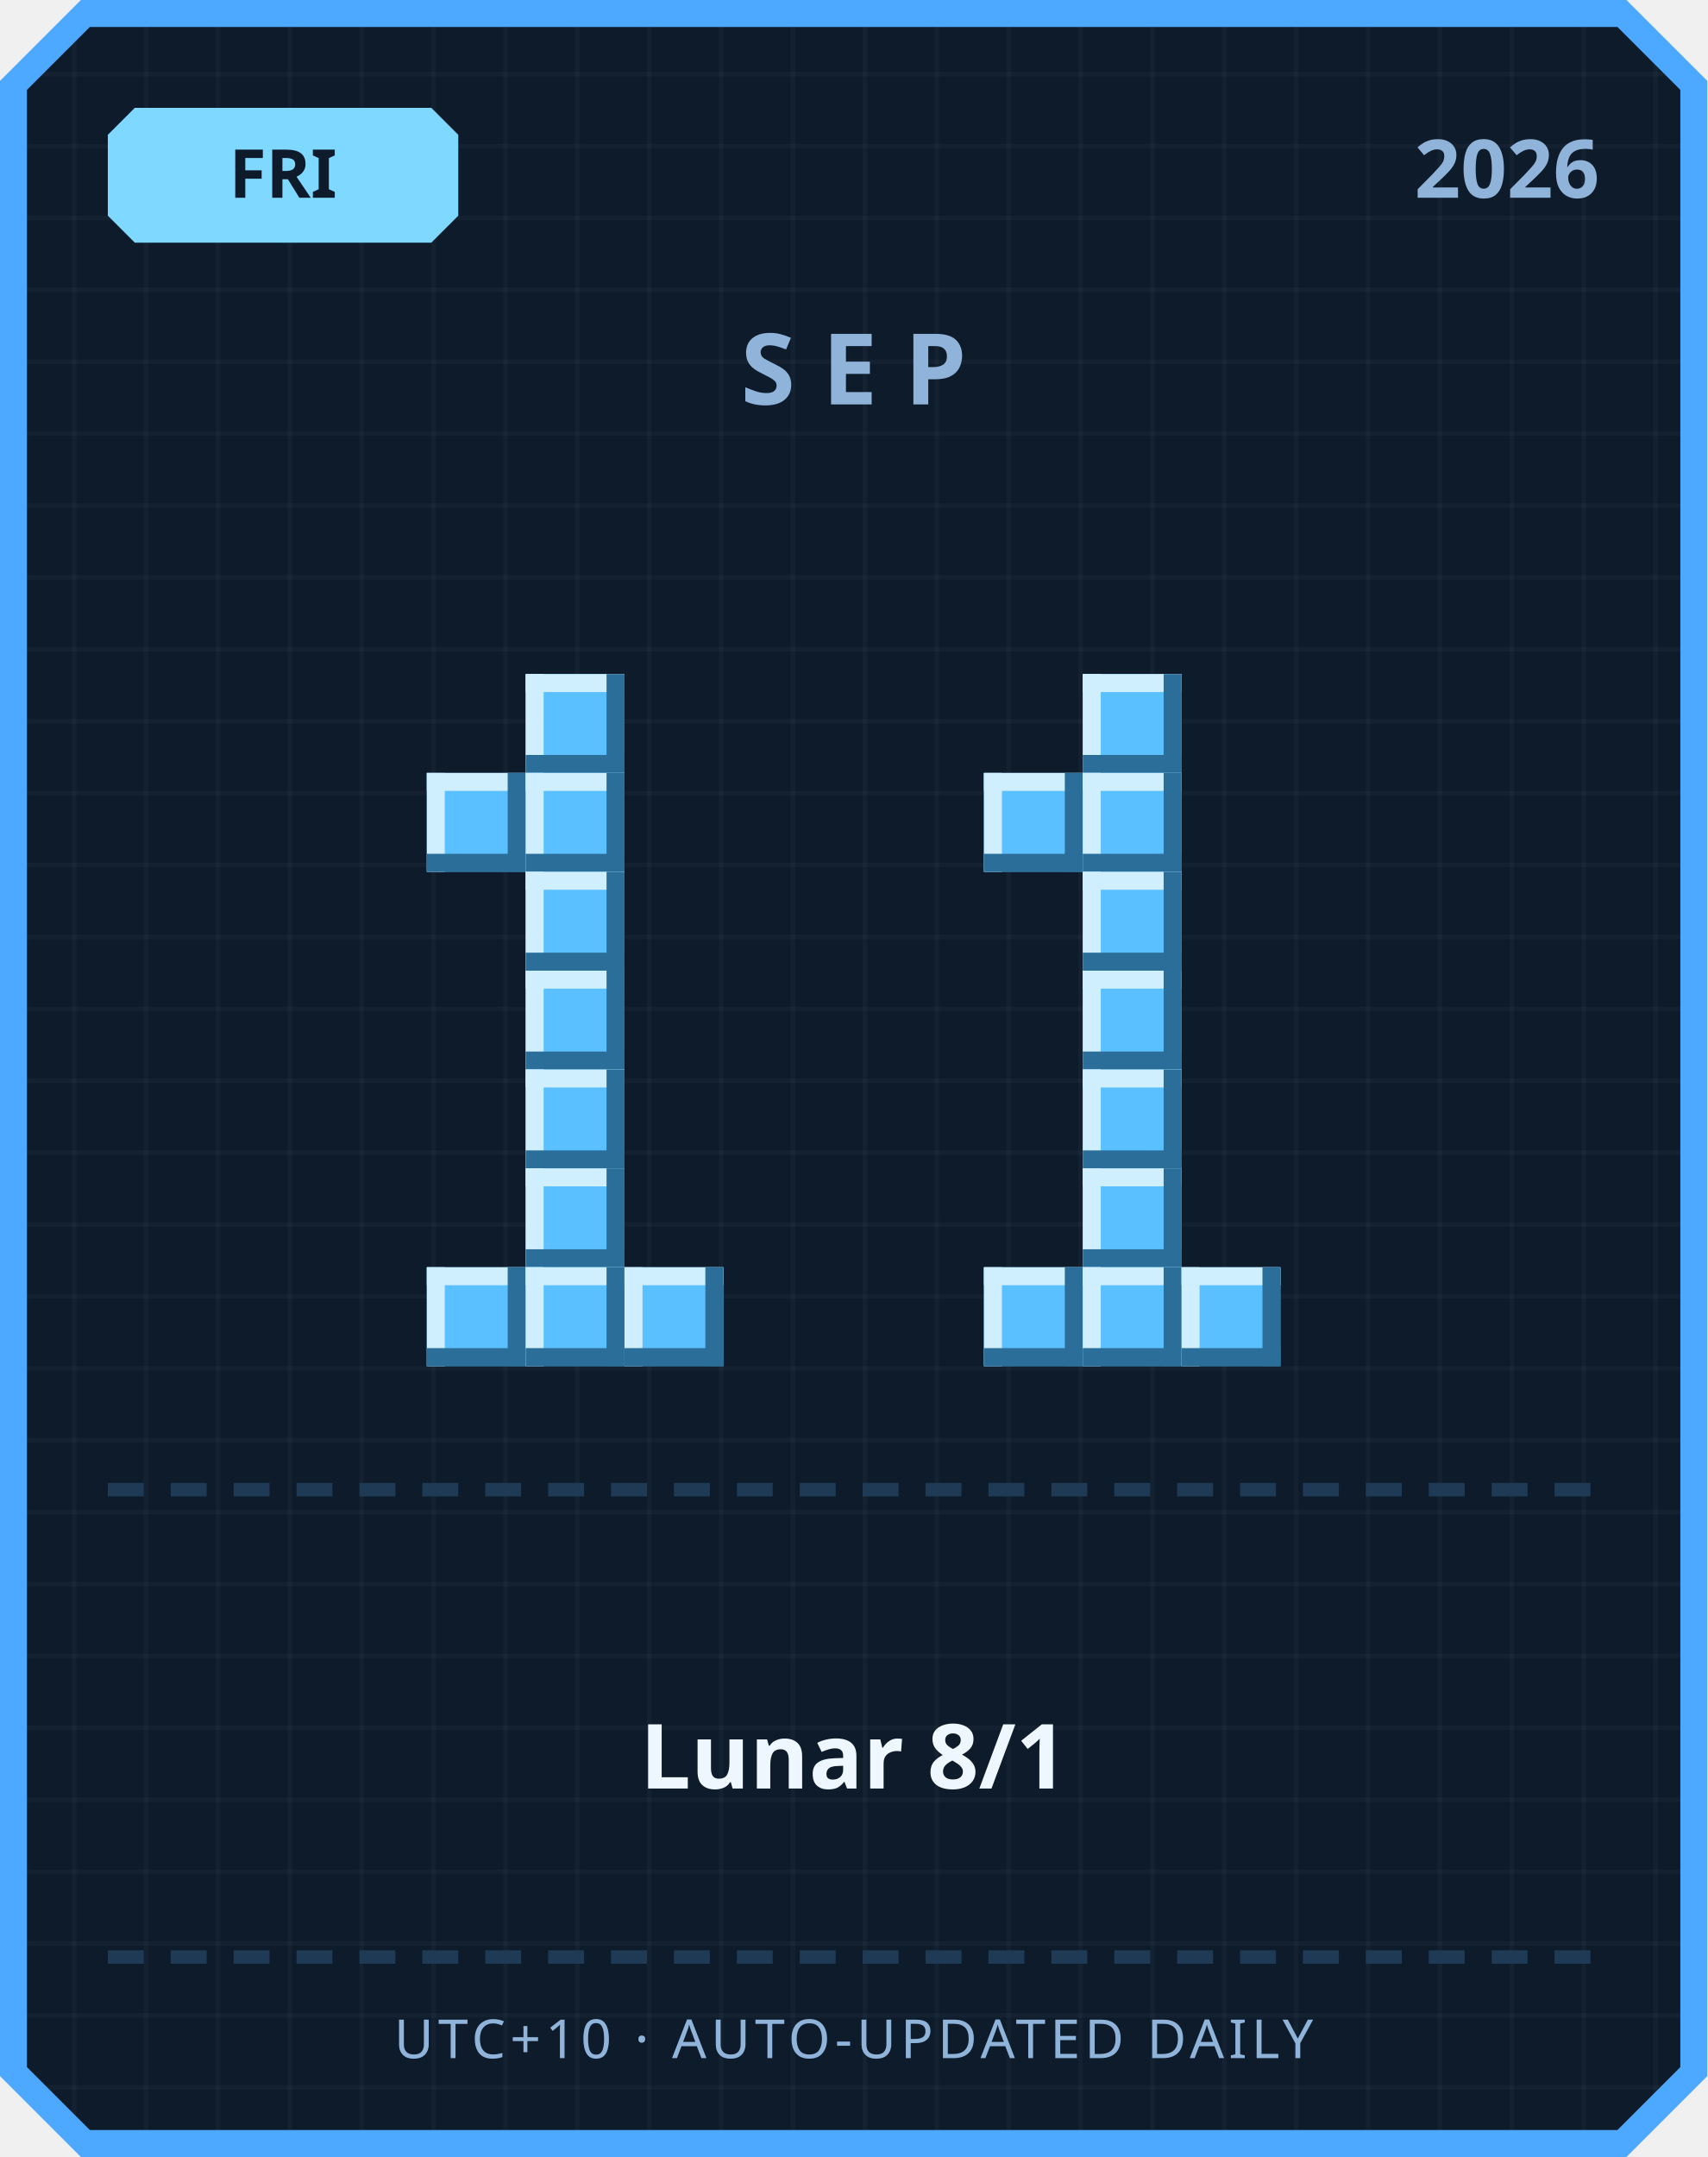
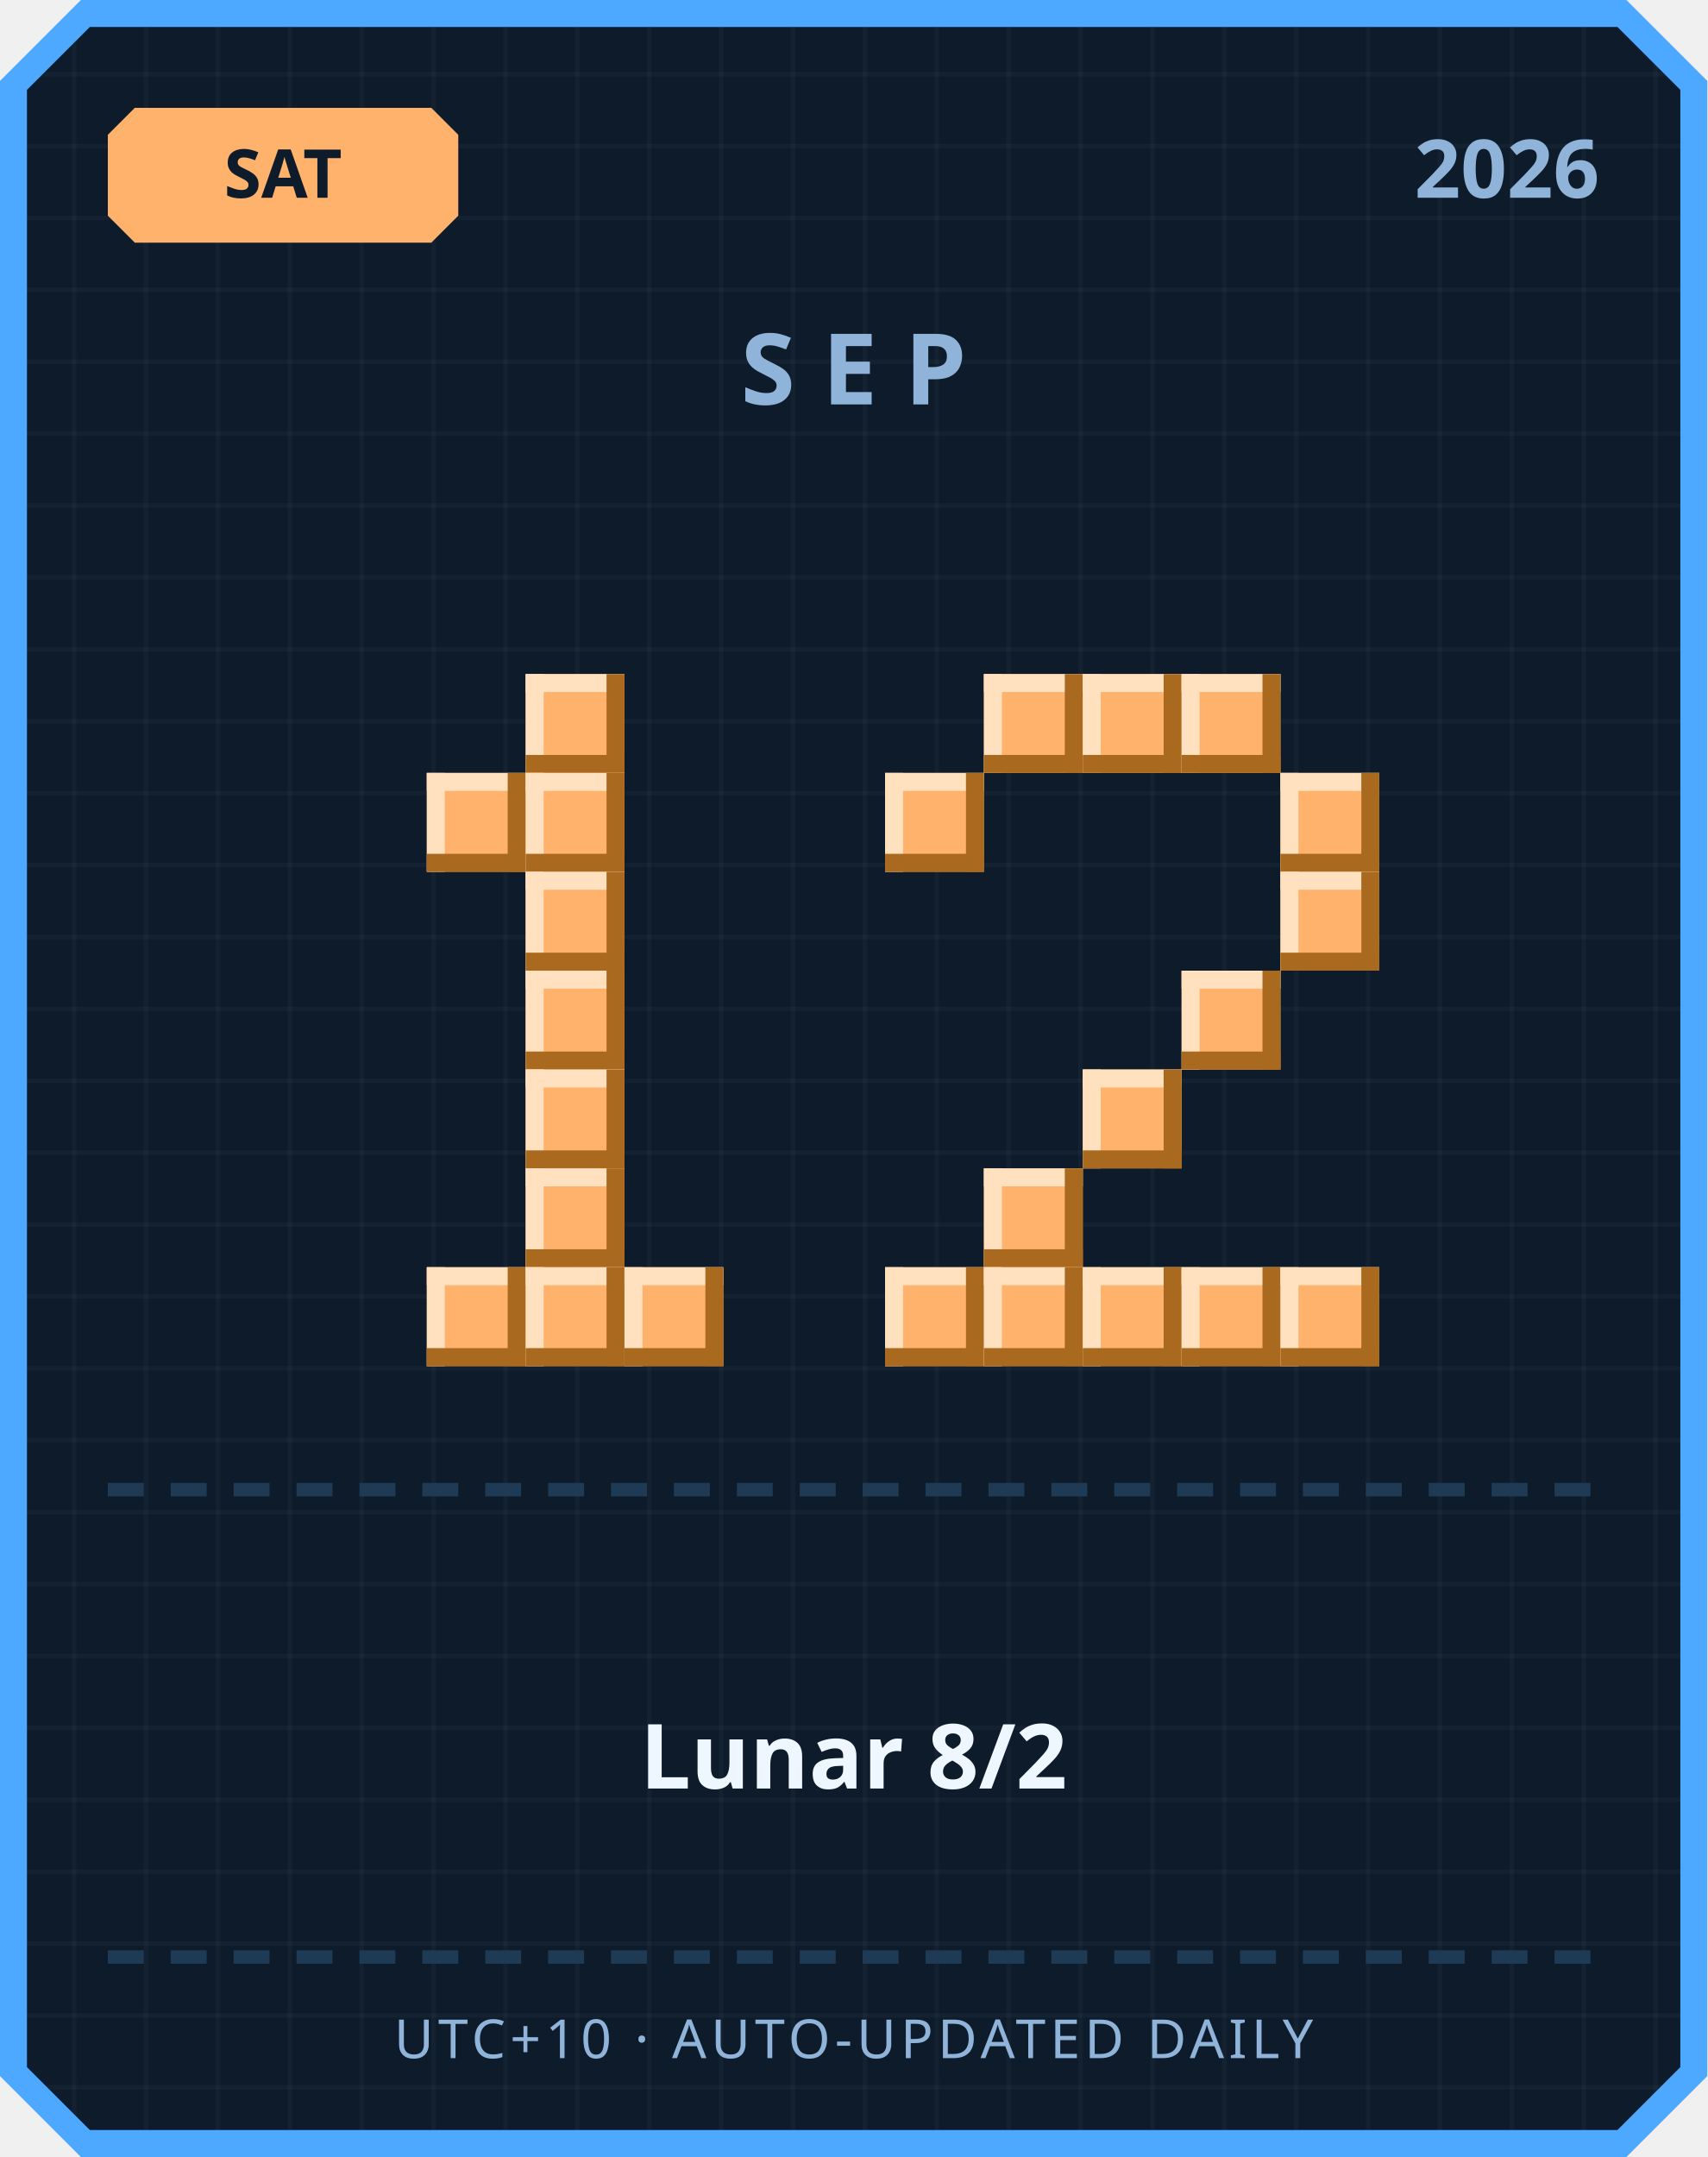
<svg xmlns="http://www.w3.org/2000/svg" width="380" height="480" viewBox="0 0 380 480">
  <defs>
    <pattern id="grid" width="16" height="16" patternUnits="userSpaceOnUse">
      <rect width="16" height="16" fill="#0d1b2a" />
      <rect width="1" height="16" fill="#ffffff" opacity="0.03" />
      <rect width="16" height="1" fill="#ffffff" opacity="0.03" />
    </pattern>
  </defs>
  <path d="M 18,0 L 362,0 L 380,18 L 380,462 L 362,480 L 18,480 L 0,462 L 0,18 Z" fill="#4da8ff" />
  <path d="M 20,6 L 360,6 L 374,20 L 374,460 L 360,474 L 20,474 L 6,460 L 6,20 Z" fill="url(#grid)" />
-   <path d="M 30,24 L 96,24 L 102,30 L 102,48 L 96,54 L 30,54 L 24,48 L 24,30 Z" fill="#7fd8ff" />
-   <text x="63" y="44" text-anchor="middle" font-family="'Segoe UI', sans-serif" font-size="15" font-weight="700" fill="#0d1b2a">FRI</text>
+   <path d="M 30,24 L 96,24 L 102,30 L 102,48 L 96,54 L 30,54 L 24,48 L 24,30 Z" fill="#ffb26b" />
+   <text x="63" y="44" text-anchor="middle" font-family="'Segoe UI', sans-serif" font-size="15" font-weight="700" fill="#0d1b2a">SAT</text>
  <text x="356" y="44" text-anchor="end" font-family="'Segoe UI', sans-serif" font-size="18" font-weight="700" fill="#8fb3d9">2026</text>
  <text x="190" y="90" text-anchor="middle" font-family="'Segoe UI', sans-serif" font-size="22" font-weight="700" letter-spacing="6" fill="#8fb3d9">SEP</text>
-   <rect x="117" y="150" width="22" height="22" fill="#5bc0ff" />
-   <rect x="117" y="150" width="22" height="4" fill="#cfefff" />
-   <rect x="117" y="150" width="4" height="22" fill="#cfefff" />
-   <rect x="117" y="168" width="22" height="4" fill="#2b6e99" />
-   <rect x="135" y="150" width="4" height="22" fill="#2b6e99" />
-   <rect x="95" y="172" width="22" height="22" fill="#5bc0ff" />
-   <rect x="95" y="172" width="22" height="4" fill="#cfefff" />
-   <rect x="95" y="172" width="4" height="22" fill="#cfefff" />
-   <rect x="95" y="190" width="22" height="4" fill="#2b6e99" />
-   <rect x="113" y="172" width="4" height="22" fill="#2b6e99" />
-   <rect x="117" y="172" width="22" height="22" fill="#5bc0ff" />
-   <rect x="117" y="172" width="22" height="4" fill="#cfefff" />
-   <rect x="117" y="172" width="4" height="22" fill="#cfefff" />
-   <rect x="117" y="190" width="22" height="4" fill="#2b6e99" />
-   <rect x="135" y="172" width="4" height="22" fill="#2b6e99" />
-   <rect x="117" y="194" width="22" height="22" fill="#5bc0ff" />
-   <rect x="117" y="194" width="22" height="4" fill="#cfefff" />
-   <rect x="117" y="194" width="4" height="22" fill="#cfefff" />
-   <rect x="117" y="212" width="22" height="4" fill="#2b6e99" />
-   <rect x="135" y="194" width="4" height="22" fill="#2b6e99" />
-   <rect x="117" y="216" width="22" height="22" fill="#5bc0ff" />
-   <rect x="117" y="216" width="22" height="4" fill="#cfefff" />
-   <rect x="117" y="216" width="4" height="22" fill="#cfefff" />
-   <rect x="117" y="234" width="22" height="4" fill="#2b6e99" />
-   <rect x="135" y="216" width="4" height="22" fill="#2b6e99" />
-   <rect x="117" y="238" width="22" height="22" fill="#5bc0ff" />
-   <rect x="117" y="238" width="22" height="4" fill="#cfefff" />
-   <rect x="117" y="238" width="4" height="22" fill="#cfefff" />
-   <rect x="117" y="256" width="22" height="4" fill="#2b6e99" />
-   <rect x="135" y="238" width="4" height="22" fill="#2b6e99" />
-   <rect x="117" y="260" width="22" height="22" fill="#5bc0ff" />
-   <rect x="117" y="260" width="22" height="4" fill="#cfefff" />
-   <rect x="117" y="260" width="4" height="22" fill="#cfefff" />
-   <rect x="117" y="278" width="22" height="4" fill="#2b6e99" />
-   <rect x="135" y="260" width="4" height="22" fill="#2b6e99" />
-   <rect x="95" y="282" width="22" height="22" fill="#5bc0ff" />
-   <rect x="95" y="282" width="22" height="4" fill="#cfefff" />
-   <rect x="95" y="282" width="4" height="22" fill="#cfefff" />
-   <rect x="95" y="300" width="22" height="4" fill="#2b6e99" />
-   <rect x="113" y="282" width="4" height="22" fill="#2b6e99" />
-   <rect x="117" y="282" width="22" height="22" fill="#5bc0ff" />
-   <rect x="117" y="282" width="22" height="4" fill="#cfefff" />
-   <rect x="117" y="282" width="4" height="22" fill="#cfefff" />
-   <rect x="117" y="300" width="22" height="4" fill="#2b6e99" />
-   <rect x="135" y="282" width="4" height="22" fill="#2b6e99" />
-   <rect x="139" y="282" width="22" height="22" fill="#5bc0ff" />
-   <rect x="139" y="282" width="22" height="4" fill="#cfefff" />
-   <rect x="139" y="282" width="4" height="22" fill="#cfefff" />
-   <rect x="139" y="300" width="22" height="4" fill="#2b6e99" />
-   <rect x="157" y="282" width="4" height="22" fill="#2b6e99" />
-   <rect x="241" y="150" width="22" height="22" fill="#5bc0ff" />
-   <rect x="241" y="150" width="22" height="4" fill="#cfefff" />
-   <rect x="241" y="150" width="4" height="22" fill="#cfefff" />
-   <rect x="241" y="168" width="22" height="4" fill="#2b6e99" />
-   <rect x="259" y="150" width="4" height="22" fill="#2b6e99" />
-   <rect x="219" y="172" width="22" height="22" fill="#5bc0ff" />
-   <rect x="219" y="172" width="22" height="4" fill="#cfefff" />
-   <rect x="219" y="172" width="4" height="22" fill="#cfefff" />
-   <rect x="219" y="190" width="22" height="4" fill="#2b6e99" />
-   <rect x="237" y="172" width="4" height="22" fill="#2b6e99" />
-   <rect x="241" y="172" width="22" height="22" fill="#5bc0ff" />
-   <rect x="241" y="172" width="22" height="4" fill="#cfefff" />
-   <rect x="241" y="172" width="4" height="22" fill="#cfefff" />
-   <rect x="241" y="190" width="22" height="4" fill="#2b6e99" />
-   <rect x="259" y="172" width="4" height="22" fill="#2b6e99" />
-   <rect x="241" y="194" width="22" height="22" fill="#5bc0ff" />
-   <rect x="241" y="194" width="22" height="4" fill="#cfefff" />
-   <rect x="241" y="194" width="4" height="22" fill="#cfefff" />
-   <rect x="241" y="212" width="22" height="4" fill="#2b6e99" />
-   <rect x="259" y="194" width="4" height="22" fill="#2b6e99" />
-   <rect x="241" y="216" width="22" height="22" fill="#5bc0ff" />
-   <rect x="241" y="216" width="22" height="4" fill="#cfefff" />
-   <rect x="241" y="216" width="4" height="22" fill="#cfefff" />
-   <rect x="241" y="234" width="22" height="4" fill="#2b6e99" />
-   <rect x="259" y="216" width="4" height="22" fill="#2b6e99" />
-   <rect x="241" y="238" width="22" height="22" fill="#5bc0ff" />
-   <rect x="241" y="238" width="22" height="4" fill="#cfefff" />
-   <rect x="241" y="238" width="4" height="22" fill="#cfefff" />
-   <rect x="241" y="256" width="22" height="4" fill="#2b6e99" />
-   <rect x="259" y="238" width="4" height="22" fill="#2b6e99" />
-   <rect x="241" y="260" width="22" height="22" fill="#5bc0ff" />
-   <rect x="241" y="260" width="22" height="4" fill="#cfefff" />
-   <rect x="241" y="260" width="4" height="22" fill="#cfefff" />
-   <rect x="241" y="278" width="22" height="4" fill="#2b6e99" />
-   <rect x="259" y="260" width="4" height="22" fill="#2b6e99" />
-   <rect x="219" y="282" width="22" height="22" fill="#5bc0ff" />
-   <rect x="219" y="282" width="22" height="4" fill="#cfefff" />
-   <rect x="219" y="282" width="4" height="22" fill="#cfefff" />
-   <rect x="219" y="300" width="22" height="4" fill="#2b6e99" />
-   <rect x="237" y="282" width="4" height="22" fill="#2b6e99" />
-   <rect x="241" y="282" width="22" height="22" fill="#5bc0ff" />
-   <rect x="241" y="282" width="22" height="4" fill="#cfefff" />
-   <rect x="241" y="282" width="4" height="22" fill="#cfefff" />
-   <rect x="241" y="300" width="22" height="4" fill="#2b6e99" />
-   <rect x="259" y="282" width="4" height="22" fill="#2b6e99" />
-   <rect x="263" y="282" width="22" height="22" fill="#5bc0ff" />
-   <rect x="263" y="282" width="22" height="4" fill="#cfefff" />
-   <rect x="263" y="282" width="4" height="22" fill="#cfefff" />
-   <rect x="263" y="300" width="22" height="4" fill="#2b6e99" />
-   <rect x="281" y="282" width="4" height="22" fill="#2b6e99" />
+   <rect x="117" y="150" width="22" height="22" fill="#ffb26b" />
+   <rect x="117" y="150" width="22" height="4" fill="#ffe1bf" />
+   <rect x="117" y="150" width="4" height="22" fill="#ffe1bf" />
+   <rect x="117" y="168" width="22" height="4" fill="#a9691f" />
+   <rect x="135" y="150" width="4" height="22" fill="#a9691f" />
+   <rect x="95" y="172" width="22" height="22" fill="#ffb26b" />
+   <rect x="95" y="172" width="22" height="4" fill="#ffe1bf" />
+   <rect x="95" y="172" width="4" height="22" fill="#ffe1bf" />
+   <rect x="95" y="190" width="22" height="4" fill="#a9691f" />
+   <rect x="113" y="172" width="4" height="22" fill="#a9691f" />
+   <rect x="117" y="172" width="22" height="22" fill="#ffb26b" />
+   <rect x="117" y="172" width="22" height="4" fill="#ffe1bf" />
+   <rect x="117" y="172" width="4" height="22" fill="#ffe1bf" />
+   <rect x="117" y="190" width="22" height="4" fill="#a9691f" />
+   <rect x="135" y="172" width="4" height="22" fill="#a9691f" />
+   <rect x="117" y="194" width="22" height="22" fill="#ffb26b" />
+   <rect x="117" y="194" width="22" height="4" fill="#ffe1bf" />
+   <rect x="117" y="194" width="4" height="22" fill="#ffe1bf" />
+   <rect x="117" y="212" width="22" height="4" fill="#a9691f" />
+   <rect x="135" y="194" width="4" height="22" fill="#a9691f" />
+   <rect x="117" y="216" width="22" height="22" fill="#ffb26b" />
+   <rect x="117" y="216" width="22" height="4" fill="#ffe1bf" />
+   <rect x="117" y="216" width="4" height="22" fill="#ffe1bf" />
+   <rect x="117" y="234" width="22" height="4" fill="#a9691f" />
+   <rect x="135" y="216" width="4" height="22" fill="#a9691f" />
+   <rect x="117" y="238" width="22" height="22" fill="#ffb26b" />
+   <rect x="117" y="238" width="22" height="4" fill="#ffe1bf" />
+   <rect x="117" y="238" width="4" height="22" fill="#ffe1bf" />
+   <rect x="117" y="256" width="22" height="4" fill="#a9691f" />
+   <rect x="135" y="238" width="4" height="22" fill="#a9691f" />
+   <rect x="117" y="260" width="22" height="22" fill="#ffb26b" />
+   <rect x="117" y="260" width="22" height="4" fill="#ffe1bf" />
+   <rect x="117" y="260" width="4" height="22" fill="#ffe1bf" />
+   <rect x="117" y="278" width="22" height="4" fill="#a9691f" />
+   <rect x="135" y="260" width="4" height="22" fill="#a9691f" />
+   <rect x="95" y="282" width="22" height="22" fill="#ffb26b" />
+   <rect x="95" y="282" width="22" height="4" fill="#ffe1bf" />
+   <rect x="95" y="282" width="4" height="22" fill="#ffe1bf" />
+   <rect x="95" y="300" width="22" height="4" fill="#a9691f" />
+   <rect x="113" y="282" width="4" height="22" fill="#a9691f" />
+   <rect x="117" y="282" width="22" height="22" fill="#ffb26b" />
+   <rect x="117" y="282" width="22" height="4" fill="#ffe1bf" />
+   <rect x="117" y="282" width="4" height="22" fill="#ffe1bf" />
+   <rect x="117" y="300" width="22" height="4" fill="#a9691f" />
+   <rect x="135" y="282" width="4" height="22" fill="#a9691f" />
+   <rect x="139" y="282" width="22" height="22" fill="#ffb26b" />
+   <rect x="139" y="282" width="22" height="4" fill="#ffe1bf" />
+   <rect x="139" y="282" width="4" height="22" fill="#ffe1bf" />
+   <rect x="139" y="300" width="22" height="4" fill="#a9691f" />
+   <rect x="157" y="282" width="4" height="22" fill="#a9691f" />
+   <rect x="219" y="150" width="22" height="22" fill="#ffb26b" />
+   <rect x="219" y="150" width="22" height="4" fill="#ffe1bf" />
+   <rect x="219" y="150" width="4" height="22" fill="#ffe1bf" />
+   <rect x="219" y="168" width="22" height="4" fill="#a9691f" />
+   <rect x="237" y="150" width="4" height="22" fill="#a9691f" />
+   <rect x="241" y="150" width="22" height="22" fill="#ffb26b" />
+   <rect x="241" y="150" width="22" height="4" fill="#ffe1bf" />
+   <rect x="241" y="150" width="4" height="22" fill="#ffe1bf" />
+   <rect x="241" y="168" width="22" height="4" fill="#a9691f" />
+   <rect x="259" y="150" width="4" height="22" fill="#a9691f" />
+   <rect x="263" y="150" width="22" height="22" fill="#ffb26b" />
+   <rect x="263" y="150" width="22" height="4" fill="#ffe1bf" />
+   <rect x="263" y="150" width="4" height="22" fill="#ffe1bf" />
+   <rect x="263" y="168" width="22" height="4" fill="#a9691f" />
+   <rect x="281" y="150" width="4" height="22" fill="#a9691f" />
+   <rect x="197" y="172" width="22" height="22" fill="#ffb26b" />
+   <rect x="197" y="172" width="22" height="4" fill="#ffe1bf" />
+   <rect x="197" y="172" width="4" height="22" fill="#ffe1bf" />
+   <rect x="197" y="190" width="22" height="4" fill="#a9691f" />
+   <rect x="215" y="172" width="4" height="22" fill="#a9691f" />
+   <rect x="285" y="172" width="22" height="22" fill="#ffb26b" />
+   <rect x="285" y="172" width="22" height="4" fill="#ffe1bf" />
+   <rect x="285" y="172" width="4" height="22" fill="#ffe1bf" />
+   <rect x="285" y="190" width="22" height="4" fill="#a9691f" />
+   <rect x="303" y="172" width="4" height="22" fill="#a9691f" />
+   <rect x="285" y="194" width="22" height="22" fill="#ffb26b" />
+   <rect x="285" y="194" width="22" height="4" fill="#ffe1bf" />
+   <rect x="285" y="194" width="4" height="22" fill="#ffe1bf" />
+   <rect x="285" y="212" width="22" height="4" fill="#a9691f" />
+   <rect x="303" y="194" width="4" height="22" fill="#a9691f" />
+   <rect x="263" y="216" width="22" height="22" fill="#ffb26b" />
+   <rect x="263" y="216" width="22" height="4" fill="#ffe1bf" />
+   <rect x="263" y="216" width="4" height="22" fill="#ffe1bf" />
+   <rect x="263" y="234" width="22" height="4" fill="#a9691f" />
+   <rect x="281" y="216" width="4" height="22" fill="#a9691f" />
+   <rect x="241" y="238" width="22" height="22" fill="#ffb26b" />
+   <rect x="241" y="238" width="22" height="4" fill="#ffe1bf" />
+   <rect x="241" y="238" width="4" height="22" fill="#ffe1bf" />
+   <rect x="241" y="256" width="22" height="4" fill="#a9691f" />
+   <rect x="259" y="238" width="4" height="22" fill="#a9691f" />
+   <rect x="219" y="260" width="22" height="22" fill="#ffb26b" />
+   <rect x="219" y="260" width="22" height="4" fill="#ffe1bf" />
+   <rect x="219" y="260" width="4" height="22" fill="#ffe1bf" />
+   <rect x="219" y="278" width="22" height="4" fill="#a9691f" />
+   <rect x="237" y="260" width="4" height="22" fill="#a9691f" />
+   <rect x="197" y="282" width="22" height="22" fill="#ffb26b" />
+   <rect x="197" y="282" width="22" height="4" fill="#ffe1bf" />
+   <rect x="197" y="282" width="4" height="22" fill="#ffe1bf" />
+   <rect x="197" y="300" width="22" height="4" fill="#a9691f" />
+   <rect x="215" y="282" width="4" height="22" fill="#a9691f" />
+   <rect x="219" y="282" width="22" height="22" fill="#ffb26b" />
+   <rect x="219" y="282" width="22" height="4" fill="#ffe1bf" />
+   <rect x="219" y="282" width="4" height="22" fill="#ffe1bf" />
+   <rect x="219" y="300" width="22" height="4" fill="#a9691f" />
+   <rect x="237" y="282" width="4" height="22" fill="#a9691f" />
+   <rect x="241" y="282" width="22" height="22" fill="#ffb26b" />
+   <rect x="241" y="282" width="22" height="4" fill="#ffe1bf" />
+   <rect x="241" y="282" width="4" height="22" fill="#ffe1bf" />
+   <rect x="241" y="300" width="22" height="4" fill="#a9691f" />
+   <rect x="259" y="282" width="4" height="22" fill="#a9691f" />
+   <rect x="263" y="282" width="22" height="22" fill="#ffb26b" />
+   <rect x="263" y="282" width="22" height="4" fill="#ffe1bf" />
+   <rect x="263" y="282" width="4" height="22" fill="#ffe1bf" />
+   <rect x="263" y="300" width="22" height="4" fill="#a9691f" />
+   <rect x="281" y="282" width="4" height="22" fill="#a9691f" />
+   <rect x="285" y="282" width="22" height="22" fill="#ffb26b" />
+   <rect x="285" y="282" width="22" height="4" fill="#ffe1bf" />
+   <rect x="285" y="282" width="4" height="22" fill="#ffe1bf" />
+   <rect x="285" y="300" width="22" height="4" fill="#a9691f" />
+   <rect x="303" y="282" width="4" height="22" fill="#a9691f" />
  <rect x="24" y="330" width="8" height="3" fill="#1e3a54" />
  <rect x="38" y="330" width="8" height="3" fill="#1e3a54" />
  <rect x="52" y="330" width="8" height="3" fill="#1e3a54" />
  <rect x="66" y="330" width="8" height="3" fill="#1e3a54" />
  <rect x="80" y="330" width="8" height="3" fill="#1e3a54" />
  <rect x="94" y="330" width="8" height="3" fill="#1e3a54" />
  <rect x="108" y="330" width="8" height="3" fill="#1e3a54" />
  <rect x="122" y="330" width="8" height="3" fill="#1e3a54" />
  <rect x="136" y="330" width="8" height="3" fill="#1e3a54" />
  <rect x="150" y="330" width="8" height="3" fill="#1e3a54" />
  <rect x="164" y="330" width="8" height="3" fill="#1e3a54" />
  <rect x="178" y="330" width="8" height="3" fill="#1e3a54" />
  <rect x="192" y="330" width="8" height="3" fill="#1e3a54" />
  <rect x="206" y="330" width="8" height="3" fill="#1e3a54" />
  <rect x="220" y="330" width="8" height="3" fill="#1e3a54" />
  <rect x="234" y="330" width="8" height="3" fill="#1e3a54" />
  <rect x="248" y="330" width="8" height="3" fill="#1e3a54" />
  <rect x="262" y="330" width="8" height="3" fill="#1e3a54" />
  <rect x="276" y="330" width="8" height="3" fill="#1e3a54" />
  <rect x="290" y="330" width="8" height="3" fill="#1e3a54" />
  <rect x="304" y="330" width="8" height="3" fill="#1e3a54" />
  <rect x="318" y="330" width="8" height="3" fill="#1e3a54" />
  <rect x="332" y="330" width="8" height="3" fill="#1e3a54" />
  <rect x="346" y="330" width="8" height="3" fill="#1e3a54" />
-   <text x="190" y="398" text-anchor="middle" font-family="'Segoe UI', 'Microsoft JhengHei', sans-serif" font-size="20" font-weight="700" fill="#eef6ff">Lunar 8/1</text>
+   <text x="190" y="398" text-anchor="middle" font-family="'Segoe UI', 'Microsoft JhengHei', sans-serif" font-size="20" font-weight="700" fill="#eef6ff">Lunar 8/2</text>
  <rect x="24" y="434" width="8" height="3" fill="#1e3a54" />
  <rect x="38" y="434" width="8" height="3" fill="#1e3a54" />
  <rect x="52" y="434" width="8" height="3" fill="#1e3a54" />
  <rect x="66" y="434" width="8" height="3" fill="#1e3a54" />
  <rect x="80" y="434" width="8" height="3" fill="#1e3a54" />
  <rect x="94" y="434" width="8" height="3" fill="#1e3a54" />
  <rect x="108" y="434" width="8" height="3" fill="#1e3a54" />
  <rect x="122" y="434" width="8" height="3" fill="#1e3a54" />
  <rect x="136" y="434" width="8" height="3" fill="#1e3a54" />
  <rect x="150" y="434" width="8" height="3" fill="#1e3a54" />
  <rect x="164" y="434" width="8" height="3" fill="#1e3a54" />
  <rect x="178" y="434" width="8" height="3" fill="#1e3a54" />
  <rect x="192" y="434" width="8" height="3" fill="#1e3a54" />
  <rect x="206" y="434" width="8" height="3" fill="#1e3a54" />
  <rect x="220" y="434" width="8" height="3" fill="#1e3a54" />
  <rect x="234" y="434" width="8" height="3" fill="#1e3a54" />
  <rect x="248" y="434" width="8" height="3" fill="#1e3a54" />
  <rect x="262" y="434" width="8" height="3" fill="#1e3a54" />
  <rect x="276" y="434" width="8" height="3" fill="#1e3a54" />
  <rect x="290" y="434" width="8" height="3" fill="#1e3a54" />
  <rect x="304" y="434" width="8" height="3" fill="#1e3a54" />
  <rect x="318" y="434" width="8" height="3" fill="#1e3a54" />
  <rect x="332" y="434" width="8" height="3" fill="#1e3a54" />
  <rect x="346" y="434" width="8" height="3" fill="#1e3a54" />
  <text x="190" y="458" text-anchor="middle" font-family="'Segoe UI', sans-serif" font-size="12" letter-spacing="1" fill="#8fb3d9">UTC+10 · AUTO-UPDATED DAILY</text>
</svg>
